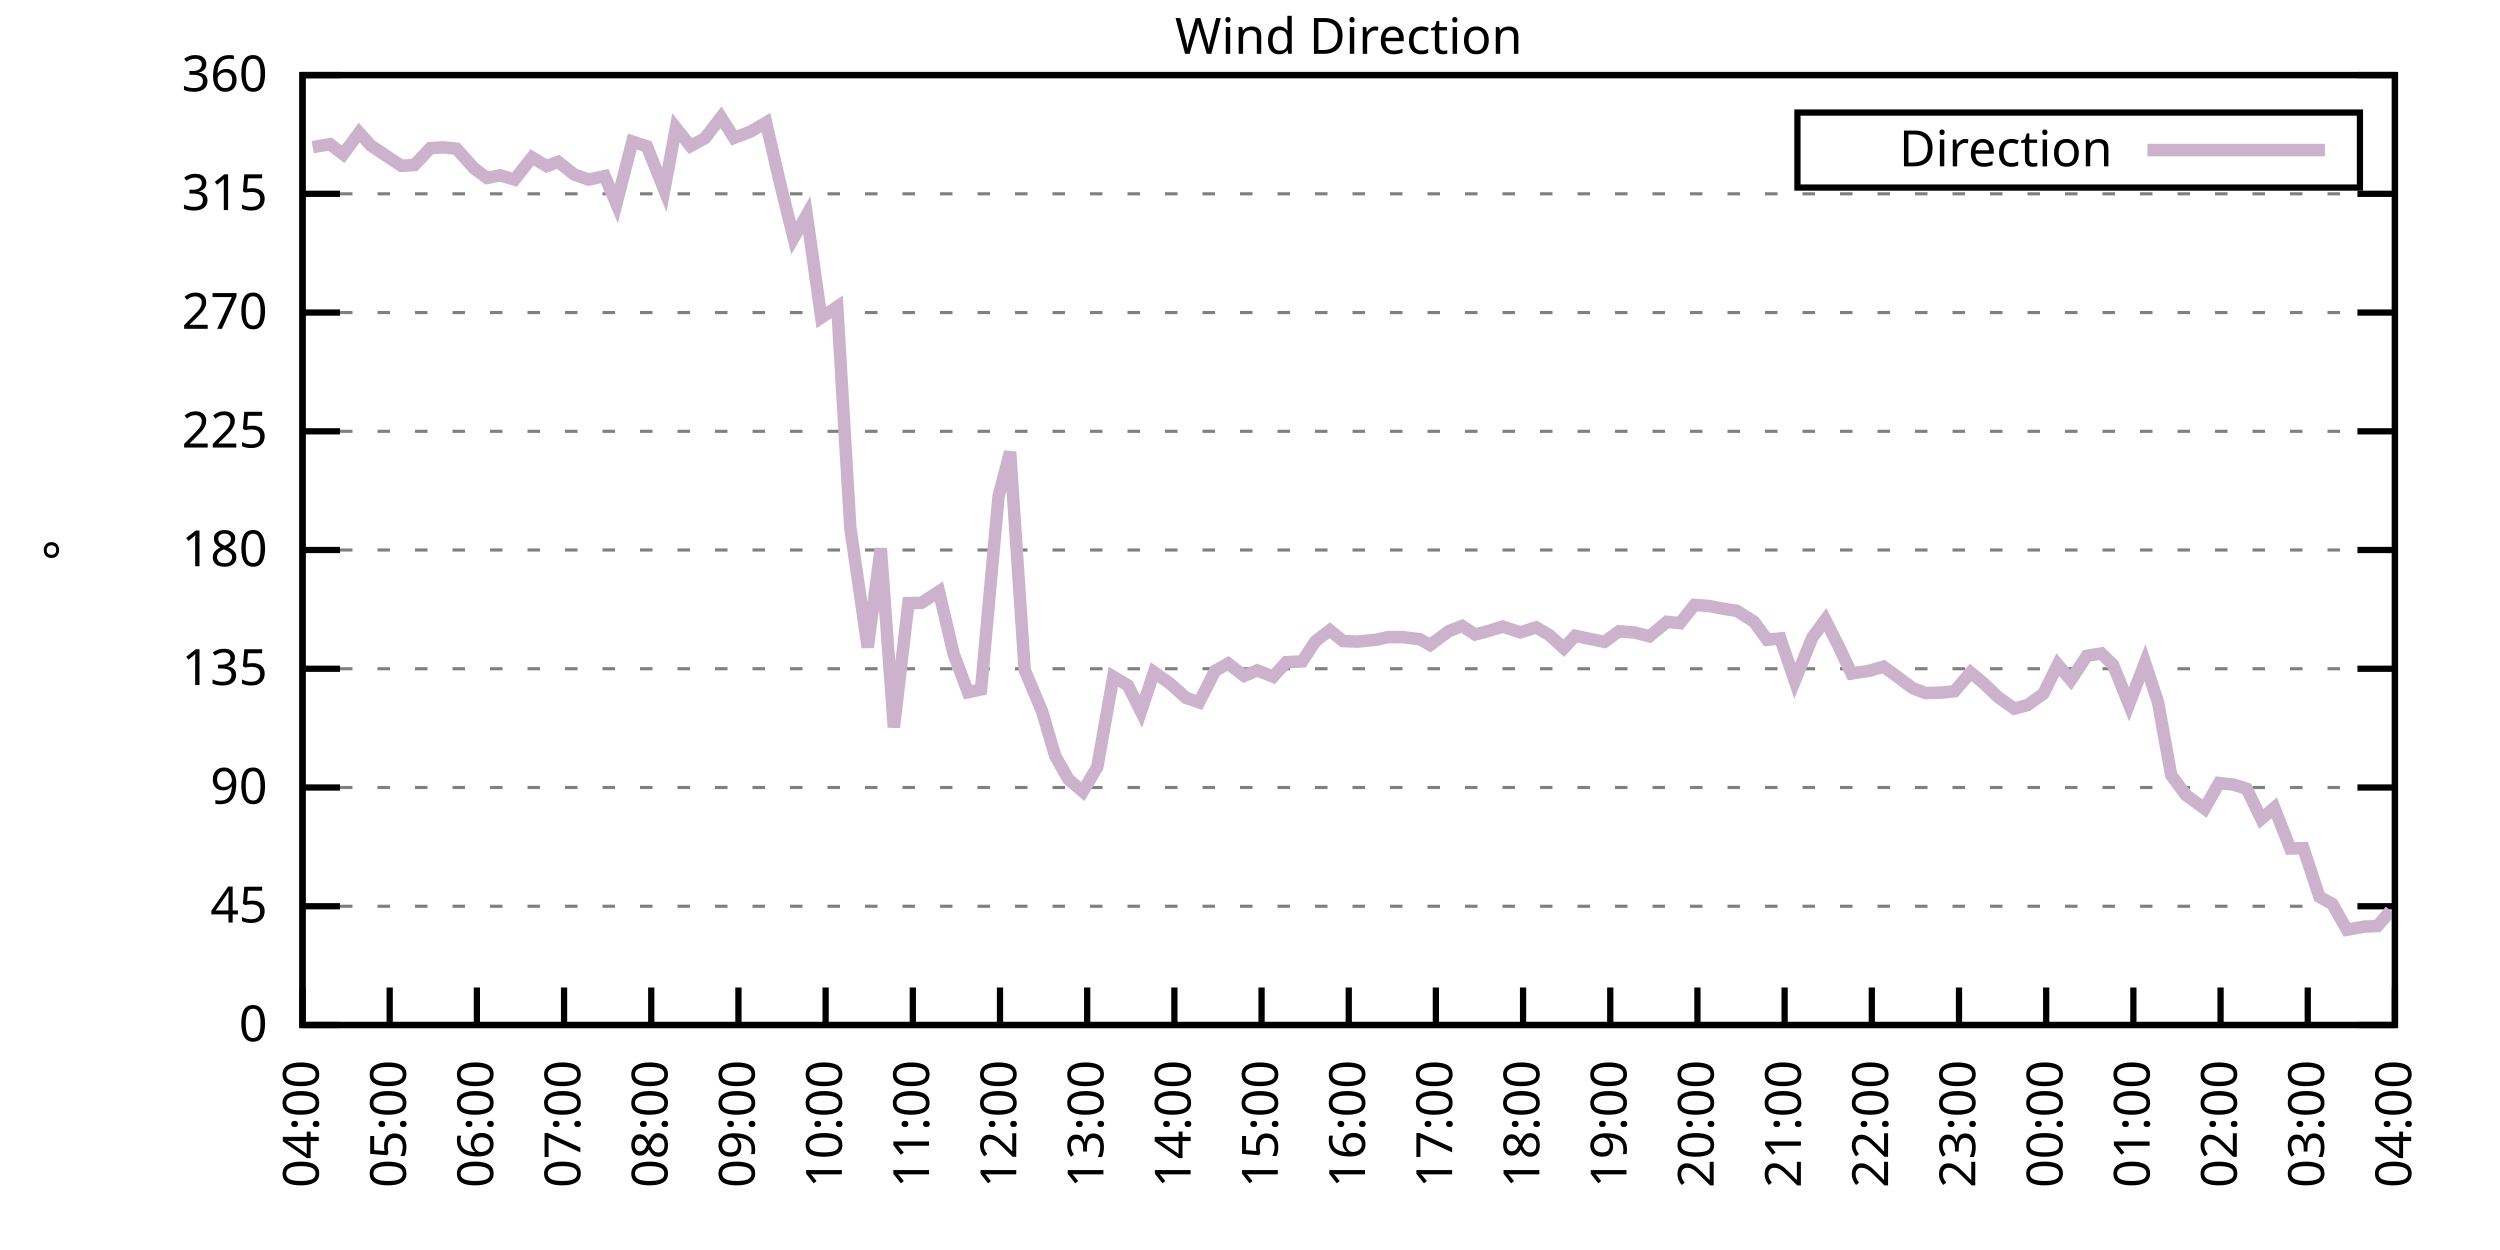
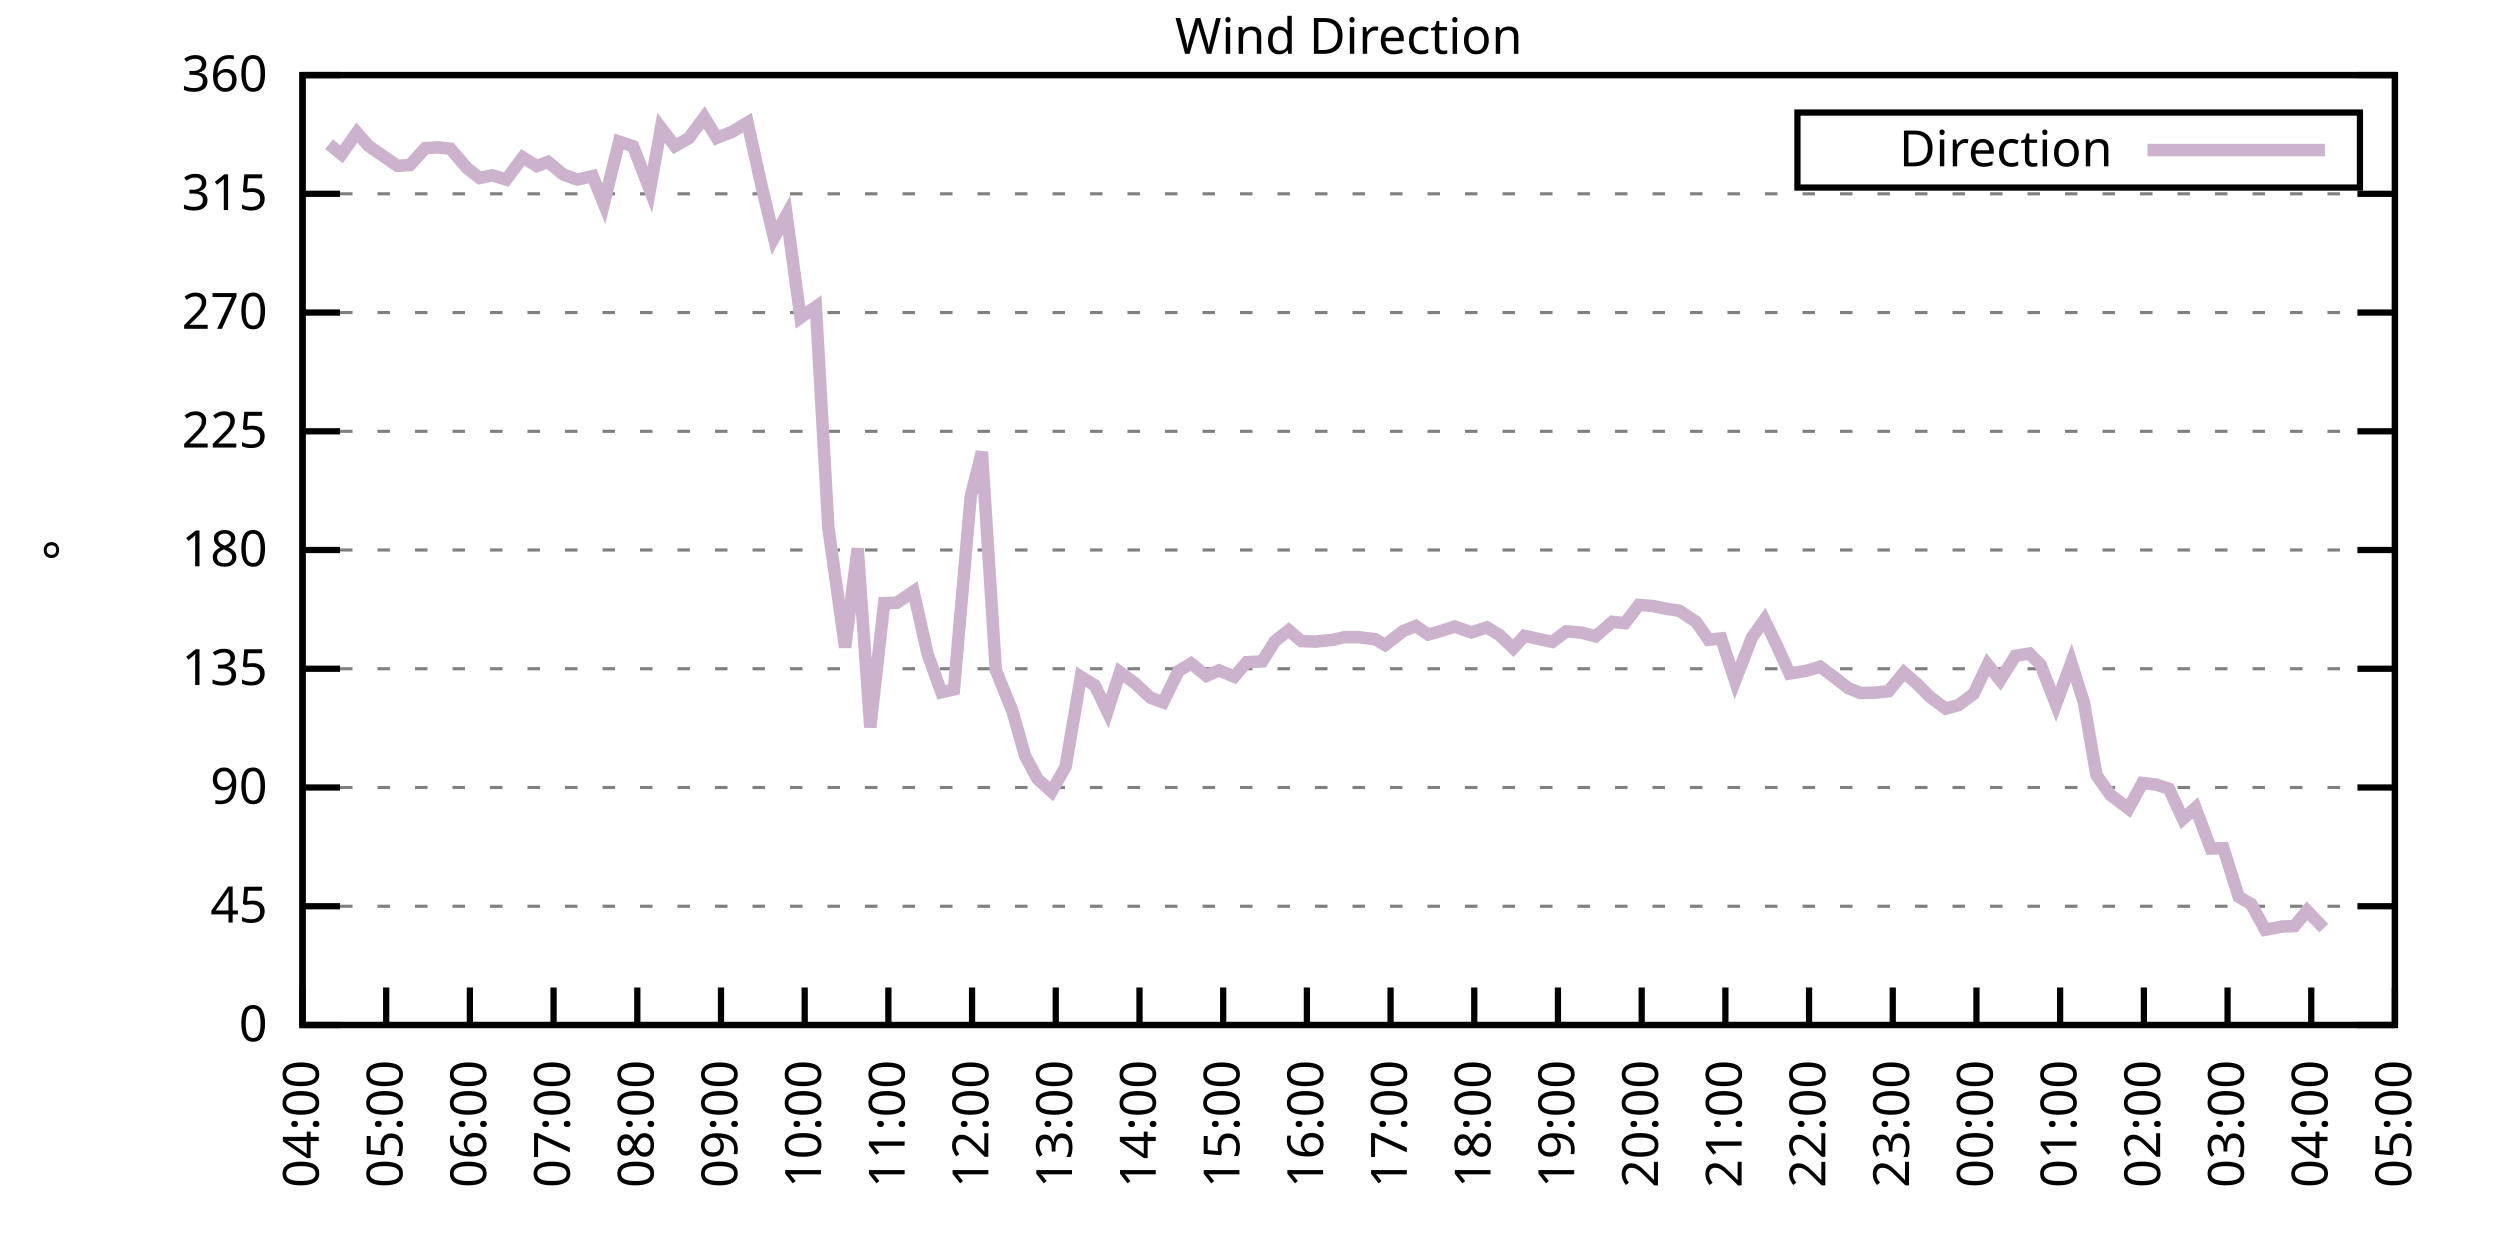
<svg xmlns="http://www.w3.org/2000/svg" xmlns:xlink="http://www.w3.org/1999/xlink" width="400" height="200" viewBox="0 0 400 200">
  <g id="gnuplot_canvas">
    <rect x="0" y="0" width="400" height="200" fill="none" />
    <defs>
      <circle id="gpDot" r="0.5" stroke-width="0.5" stroke="currentColor" />
      <path id="gpPt0" stroke-width="0.333" stroke="currentColor" d="M-1,0 h2 M0,-1 v2" />
      <path id="gpPt1" stroke-width="0.333" stroke="currentColor" d="M-1,-1 L1,1 M1,-1 L-1,1" />
      <path id="gpPt2" stroke-width="0.333" stroke="currentColor" d="M-1,0 L1,0 M0,-1 L0,1 M-1,-1 L1,1 M-1,1 L1,-1" />
      <rect id="gpPt3" stroke-width="0.333" stroke="currentColor" x="-1" y="-1" width="2" height="2" />
      <rect id="gpPt4" stroke-width="0.333" stroke="currentColor" fill="currentColor" x="-1" y="-1" width="2" height="2" />
      <circle id="gpPt5" stroke-width="0.333" stroke="currentColor" cx="0" cy="0" r="1" />
      <use xlink:href="#gpPt5" id="gpPt6" fill="currentColor" stroke="none" />
      <path id="gpPt7" stroke-width="0.333" stroke="currentColor" d="M0,-1.33 L-1.33,0.67 L1.33,0.67 z" />
      <use xlink:href="#gpPt7" id="gpPt8" fill="currentColor" stroke="none" />
      <use xlink:href="#gpPt7" id="gpPt9" stroke="currentColor" transform="rotate(180)" />
      <use xlink:href="#gpPt9" id="gpPt10" fill="currentColor" stroke="none" />
      <use xlink:href="#gpPt3" id="gpPt11" stroke="currentColor" transform="rotate(45)" />
      <use xlink:href="#gpPt11" id="gpPt12" fill="currentColor" stroke="none" />
      <path id="gpPt13" stroke-width="0.333" stroke="currentColor" d="M0,1.330 L1.265,0.411 L0.782,-1.067 L-0.782,-1.076 L-1.265,0.411 z" />
      <use xlink:href="#gpPt13" id="gpPt14" fill="currentColor" stroke="none" />
      <filter id="textbox" filterUnits="objectBoundingBox" x="0" y="0" height="1" width="1">
        <feFlood flood-color="white" flood-opacity="1" result="bgnd" />
        <feComposite in="SourceGraphic" in2="bgnd" operator="atop" />
      </filter>
      <filter id="greybox" filterUnits="objectBoundingBox" x="0" y="0" height="1" width="1">
        <feFlood flood-color="lightgrey" flood-opacity="1" result="grey" />
        <feComposite in="SourceGraphic" in2="grey" operator="atop" />
      </filter>
    </defs>
    <g fill="none" color="white" stroke="currentColor" stroke-width="1.00" stroke-linecap="butt" stroke-linejoin="miter">
</g>
    <g fill="none" color="black" stroke="currentColor" stroke-width="1.00" stroke-linecap="butt" stroke-linejoin="miter">
      <g stroke="none" shape-rendering="crispEdges">
        <polygon fill="rgb(255, 255, 255)" points="48.40,164.00 383.18,164.00 383.18,12.02 48.40,12.02 " />
      </g>
    </g>
    <g fill="none" color="black" stroke="currentColor" stroke-width="1.00" stroke-linecap="butt" stroke-linejoin="miter">
</g>
    <g fill="none" color="black" stroke="black" stroke-width="0.50" stroke-linecap="butt" stroke-linejoin="miter">
</g>
    <g fill="none" color="gray" stroke="currentColor" stroke-width="0.50" stroke-linecap="butt" stroke-linejoin="miter">
      <path stroke="gray" stroke-dasharray="2,4" class="gridline" d="M48.40,164.00 L383.19,164.00  " />
    </g>
    <g fill="none" color="gray" stroke="gray" stroke-width="1.00" stroke-linecap="butt" stroke-linejoin="miter">
</g>
    <g fill="none" color="black" stroke="currentColor" stroke-width="1.00" stroke-linecap="butt" stroke-linejoin="miter">
      <path stroke="black" d="M48.40,164.00 L54.40,164.00 M383.19,164.00 L377.19,164.00  " />
      <g transform="translate(42.80,166.60)" stroke="none" fill="black" font-family="Sans" font-size="8.00" text-anchor="end">
        <text>
          <tspan font-family="Sans"> 0</tspan>
        </text>
      </g>
    </g>
    <g fill="none" color="black" stroke="currentColor" stroke-width="1.00" stroke-linecap="butt" stroke-linejoin="miter">
</g>
    <g fill="none" color="black" stroke="black" stroke-width="0.50" stroke-linecap="butt" stroke-linejoin="miter">
</g>
    <g fill="none" color="gray" stroke="currentColor" stroke-width="0.50" stroke-linecap="butt" stroke-linejoin="miter">
      <path stroke="gray" stroke-dasharray="2,4" class="gridline" d="M48.40,145.00 L383.19,145.00  " />
    </g>
    <g fill="none" color="gray" stroke="gray" stroke-width="1.00" stroke-linecap="butt" stroke-linejoin="miter">
</g>
    <g fill="none" color="black" stroke="currentColor" stroke-width="1.00" stroke-linecap="butt" stroke-linejoin="miter">
      <path stroke="black" d="M48.40,145.00 L54.40,145.00 M383.19,145.00 L377.19,145.00  " />
      <g transform="translate(42.80,147.60)" stroke="none" fill="black" font-family="Sans" font-size="8.00" text-anchor="end">
        <text>
          <tspan font-family="Sans"> 45</tspan>
        </text>
      </g>
    </g>
    <g fill="none" color="black" stroke="currentColor" stroke-width="1.00" stroke-linecap="butt" stroke-linejoin="miter">
</g>
    <g fill="none" color="black" stroke="black" stroke-width="0.50" stroke-linecap="butt" stroke-linejoin="miter">
</g>
    <g fill="none" color="gray" stroke="currentColor" stroke-width="0.50" stroke-linecap="butt" stroke-linejoin="miter">
      <path stroke="gray" stroke-dasharray="2,4" class="gridline" d="M48.40,126.00 L383.19,126.00  " />
    </g>
    <g fill="none" color="gray" stroke="gray" stroke-width="1.00" stroke-linecap="butt" stroke-linejoin="miter">
</g>
    <g fill="none" color="black" stroke="currentColor" stroke-width="1.00" stroke-linecap="butt" stroke-linejoin="miter">
      <path stroke="black" d="M48.40,126.00 L54.40,126.00 M383.19,126.00 L377.19,126.00  " />
      <g transform="translate(42.80,128.60)" stroke="none" fill="black" font-family="Sans" font-size="8.00" text-anchor="end">
        <text>
          <tspan font-family="Sans"> 90</tspan>
        </text>
      </g>
    </g>
    <g fill="none" color="black" stroke="currentColor" stroke-width="1.00" stroke-linecap="butt" stroke-linejoin="miter">
</g>
    <g fill="none" color="black" stroke="black" stroke-width="0.50" stroke-linecap="butt" stroke-linejoin="miter">
</g>
    <g fill="none" color="gray" stroke="currentColor" stroke-width="0.50" stroke-linecap="butt" stroke-linejoin="miter">
      <path stroke="gray" stroke-dasharray="2,4" class="gridline" d="M48.40,107.00 L383.19,107.00  " />
    </g>
    <g fill="none" color="gray" stroke="gray" stroke-width="1.00" stroke-linecap="butt" stroke-linejoin="miter">
</g>
    <g fill="none" color="black" stroke="currentColor" stroke-width="1.00" stroke-linecap="butt" stroke-linejoin="miter">
      <path stroke="black" d="M48.40,107.00 L54.40,107.00 M383.19,107.00 L377.19,107.00  " />
      <g transform="translate(42.80,109.60)" stroke="none" fill="black" font-family="Sans" font-size="8.00" text-anchor="end">
        <text>
          <tspan font-family="Sans"> 135</tspan>
        </text>
      </g>
    </g>
    <g fill="none" color="black" stroke="currentColor" stroke-width="1.00" stroke-linecap="butt" stroke-linejoin="miter">
</g>
    <g fill="none" color="black" stroke="black" stroke-width="0.50" stroke-linecap="butt" stroke-linejoin="miter">
</g>
    <g fill="none" color="gray" stroke="currentColor" stroke-width="0.50" stroke-linecap="butt" stroke-linejoin="miter">
      <path stroke="gray" stroke-dasharray="2,4" class="gridline" d="M48.40,88.00 L383.19,88.00  " />
    </g>
    <g fill="none" color="gray" stroke="gray" stroke-width="1.00" stroke-linecap="butt" stroke-linejoin="miter">
</g>
    <g fill="none" color="black" stroke="currentColor" stroke-width="1.00" stroke-linecap="butt" stroke-linejoin="miter">
      <path stroke="black" d="M48.40,88.00 L54.40,88.00 M383.19,88.00 L377.19,88.00  " />
      <g transform="translate(42.80,90.60)" stroke="none" fill="black" font-family="Sans" font-size="8.00" text-anchor="end">
        <text>
          <tspan font-family="Sans"> 180</tspan>
        </text>
      </g>
    </g>
    <g fill="none" color="black" stroke="currentColor" stroke-width="1.00" stroke-linecap="butt" stroke-linejoin="miter">
</g>
    <g fill="none" color="black" stroke="black" stroke-width="0.50" stroke-linecap="butt" stroke-linejoin="miter">
</g>
    <g fill="none" color="gray" stroke="currentColor" stroke-width="0.50" stroke-linecap="butt" stroke-linejoin="miter">
      <path stroke="gray" stroke-dasharray="2,4" class="gridline" d="M48.40,69.01 L383.19,69.01  " />
    </g>
    <g fill="none" color="gray" stroke="gray" stroke-width="1.00" stroke-linecap="butt" stroke-linejoin="miter">
</g>
    <g fill="none" color="black" stroke="currentColor" stroke-width="1.00" stroke-linecap="butt" stroke-linejoin="miter">
      <path stroke="black" d="M48.40,69.01 L54.40,69.01 M383.19,69.01 L377.19,69.01  " />
      <g transform="translate(42.80,71.61)" stroke="none" fill="black" font-family="Sans" font-size="8.00" text-anchor="end">
        <text>
          <tspan font-family="Sans"> 225</tspan>
        </text>
      </g>
    </g>
    <g fill="none" color="black" stroke="currentColor" stroke-width="1.00" stroke-linecap="butt" stroke-linejoin="miter">
</g>
    <g fill="none" color="black" stroke="black" stroke-width="0.50" stroke-linecap="butt" stroke-linejoin="miter">
</g>
    <g fill="none" color="gray" stroke="currentColor" stroke-width="0.50" stroke-linecap="butt" stroke-linejoin="miter">
      <path stroke="gray" stroke-dasharray="2,4" class="gridline" d="M48.40,50.01 L383.19,50.01  " />
    </g>
    <g fill="none" color="gray" stroke="gray" stroke-width="1.00" stroke-linecap="butt" stroke-linejoin="miter">
</g>
    <g fill="none" color="black" stroke="currentColor" stroke-width="1.00" stroke-linecap="butt" stroke-linejoin="miter">
      <path stroke="black" d="M48.40,50.01 L54.40,50.01 M383.19,50.01 L377.19,50.01  " />
      <g transform="translate(42.80,52.61)" stroke="none" fill="black" font-family="Sans" font-size="8.00" text-anchor="end">
        <text>
          <tspan font-family="Sans"> 270</tspan>
        </text>
      </g>
    </g>
    <g fill="none" color="black" stroke="currentColor" stroke-width="1.00" stroke-linecap="butt" stroke-linejoin="miter">
</g>
    <g fill="none" color="black" stroke="black" stroke-width="0.50" stroke-linecap="butt" stroke-linejoin="miter">
</g>
    <g fill="none" color="gray" stroke="currentColor" stroke-width="0.50" stroke-linecap="butt" stroke-linejoin="miter">
      <path stroke="gray" stroke-dasharray="2,4" class="gridline" d="M48.40,31.01 L383.19,31.01  " />
    </g>
    <g fill="none" color="gray" stroke="gray" stroke-width="1.00" stroke-linecap="butt" stroke-linejoin="miter">
</g>
    <g fill="none" color="black" stroke="currentColor" stroke-width="1.00" stroke-linecap="butt" stroke-linejoin="miter">
      <path stroke="black" d="M48.40,31.01 L54.40,31.01 M383.19,31.01 L377.19,31.01  " />
      <g transform="translate(42.80,33.61)" stroke="none" fill="black" font-family="Sans" font-size="8.00" text-anchor="end">
        <text>
          <tspan font-family="Sans"> 315</tspan>
        </text>
      </g>
    </g>
    <g fill="none" color="black" stroke="currentColor" stroke-width="1.00" stroke-linecap="butt" stroke-linejoin="miter">
</g>
    <g fill="none" color="black" stroke="black" stroke-width="0.50" stroke-linecap="butt" stroke-linejoin="miter">
</g>
    <g fill="none" color="gray" stroke="currentColor" stroke-width="0.50" stroke-linecap="butt" stroke-linejoin="miter">
      <path stroke="gray" stroke-dasharray="2,4" class="gridline" d="M48.40,12.01 L383.19,12.01  " />
    </g>
    <g fill="none" color="gray" stroke="gray" stroke-width="1.00" stroke-linecap="butt" stroke-linejoin="miter">
</g>
    <g fill="none" color="black" stroke="currentColor" stroke-width="1.00" stroke-linecap="butt" stroke-linejoin="miter">
      <path stroke="black" d="M48.40,12.01 L54.40,12.01 M383.19,12.01 L377.19,12.01  " />
      <g transform="translate(42.80,14.61)" stroke="none" fill="black" font-family="Sans" font-size="8.00" text-anchor="end">
        <text>
          <tspan font-family="Sans"> 360</tspan>
        </text>
      </g>
    </g>
    <g fill="none" color="black" stroke="currentColor" stroke-width="1.00" stroke-linecap="butt" stroke-linejoin="miter">
      <path stroke="black" d="M48.40,164.00 L48.40,158.00  " />
      <g transform="translate(51.00,169.60) rotate(270.00)" stroke="none" fill="black" font-family="Sans" font-size="8.00" text-anchor="end">
        <text>
          <tspan font-family="Sans">04:00</tspan>
        </text>
      </g>
    </g>
    <g fill="none" color="black" stroke="currentColor" stroke-width="1.00" stroke-linecap="butt" stroke-linejoin="miter">
-       <path stroke="black" d="M62.35,164.00 L62.35,158.00  " />
-       <g transform="translate(64.95,169.60) rotate(270.00)" stroke="none" fill="black" font-family="Sans" font-size="8.00" text-anchor="end">
+       <path stroke="black" d="M61.79,164.00 L61.79,158.00  " />
+       <g transform="translate(64.39,169.60) rotate(270.00)" stroke="none" fill="black" font-family="Sans" font-size="8.00" text-anchor="end">
        <text>
          <tspan font-family="Sans">05:00</tspan>
        </text>
      </g>
    </g>
    <g fill="none" color="black" stroke="currentColor" stroke-width="1.00" stroke-linecap="butt" stroke-linejoin="miter">
-       <path stroke="black" d="M76.30,164.00 L76.30,158.00  " />
-       <g transform="translate(78.90,169.60) rotate(270.00)" stroke="none" fill="black" font-family="Sans" font-size="8.00" text-anchor="end">
+       <path stroke="black" d="M75.18,164.00 L75.18,158.00  " />
+       <g transform="translate(77.78,169.60) rotate(270.00)" stroke="none" fill="black" font-family="Sans" font-size="8.00" text-anchor="end">
        <text>
          <tspan font-family="Sans">06:00</tspan>
        </text>
      </g>
    </g>
    <g fill="none" color="black" stroke="currentColor" stroke-width="1.00" stroke-linecap="butt" stroke-linejoin="miter">
-       <path stroke="black" d="M90.25,164.00 L90.25,158.00  " />
-       <g transform="translate(92.85,169.60) rotate(270.00)" stroke="none" fill="black" font-family="Sans" font-size="8.00" text-anchor="end">
+       <path stroke="black" d="M88.57,164.00 L88.57,158.00  " />
+       <g transform="translate(91.17,169.60) rotate(270.00)" stroke="none" fill="black" font-family="Sans" font-size="8.00" text-anchor="end">
        <text>
          <tspan font-family="Sans">07:00</tspan>
        </text>
      </g>
    </g>
    <g fill="none" color="black" stroke="currentColor" stroke-width="1.00" stroke-linecap="butt" stroke-linejoin="miter">
-       <path stroke="black" d="M104.20,164.00 L104.20,158.00  " />
-       <g transform="translate(106.80,169.60) rotate(270.00)" stroke="none" fill="black" font-family="Sans" font-size="8.00" text-anchor="end">
+       <path stroke="black" d="M101.97,164.00 L101.97,158.00  " />
+       <g transform="translate(104.57,169.60) rotate(270.00)" stroke="none" fill="black" font-family="Sans" font-size="8.00" text-anchor="end">
        <text>
          <tspan font-family="Sans">08:00</tspan>
        </text>
      </g>
    </g>
    <g fill="none" color="black" stroke="currentColor" stroke-width="1.00" stroke-linecap="butt" stroke-linejoin="miter">
-       <path stroke="black" d="M118.15,164.00 L118.15,158.00  " />
-       <g transform="translate(120.75,169.60) rotate(270.00)" stroke="none" fill="black" font-family="Sans" font-size="8.00" text-anchor="end">
+       <path stroke="black" d="M115.36,164.00 L115.36,158.00  " />
+       <g transform="translate(117.96,169.60) rotate(270.00)" stroke="none" fill="black" font-family="Sans" font-size="8.00" text-anchor="end">
        <text>
          <tspan font-family="Sans">09:00</tspan>
        </text>
      </g>
    </g>
    <g fill="none" color="black" stroke="currentColor" stroke-width="1.00" stroke-linecap="butt" stroke-linejoin="miter">
-       <path stroke="black" d="M132.10,164.00 L132.10,158.00  " />
-       <g transform="translate(134.70,169.60) rotate(270.00)" stroke="none" fill="black" font-family="Sans" font-size="8.00" text-anchor="end">
+       <path stroke="black" d="M128.75,164.00 L128.75,158.00  " />
+       <g transform="translate(131.35,169.60) rotate(270.00)" stroke="none" fill="black" font-family="Sans" font-size="8.00" text-anchor="end">
        <text>
          <tspan font-family="Sans">10:00</tspan>
        </text>
      </g>
    </g>
    <g fill="none" color="black" stroke="currentColor" stroke-width="1.00" stroke-linecap="butt" stroke-linejoin="miter">
-       <path stroke="black" d="M146.05,164.00 L146.05,158.00  " />
-       <g transform="translate(148.65,169.60) rotate(270.00)" stroke="none" fill="black" font-family="Sans" font-size="8.00" text-anchor="end">
+       <path stroke="black" d="M142.14,164.00 L142.14,158.00  " />
+       <g transform="translate(144.74,169.60) rotate(270.00)" stroke="none" fill="black" font-family="Sans" font-size="8.00" text-anchor="end">
        <text>
          <tspan font-family="Sans">11:00</tspan>
        </text>
      </g>
    </g>
    <g fill="none" color="black" stroke="currentColor" stroke-width="1.00" stroke-linecap="butt" stroke-linejoin="miter">
-       <path stroke="black" d="M160.00,164.00 L160.00,158.00  " />
-       <g transform="translate(162.60,169.60) rotate(270.00)" stroke="none" fill="black" font-family="Sans" font-size="8.00" text-anchor="end">
+       <path stroke="black" d="M155.53,164.00 L155.53,158.00  " />
+       <g transform="translate(158.13,169.60) rotate(270.00)" stroke="none" fill="black" font-family="Sans" font-size="8.00" text-anchor="end">
        <text>
          <tspan font-family="Sans">12:00</tspan>
        </text>
      </g>
    </g>
    <g fill="none" color="black" stroke="currentColor" stroke-width="1.00" stroke-linecap="butt" stroke-linejoin="miter">
-       <path stroke="black" d="M173.95,164.00 L173.95,158.00  " />
-       <g transform="translate(176.55,169.60) rotate(270.00)" stroke="none" fill="black" font-family="Sans" font-size="8.00" text-anchor="end">
+       <path stroke="black" d="M168.92,164.00 L168.92,158.00  " />
+       <g transform="translate(171.52,169.60) rotate(270.00)" stroke="none" fill="black" font-family="Sans" font-size="8.00" text-anchor="end">
        <text>
          <tspan font-family="Sans">13:00</tspan>
        </text>
      </g>
    </g>
    <g fill="none" color="black" stroke="currentColor" stroke-width="1.00" stroke-linecap="butt" stroke-linejoin="miter">
-       <path stroke="black" d="M187.90,164.00 L187.90,158.00  " />
-       <g transform="translate(190.50,169.60) rotate(270.00)" stroke="none" fill="black" font-family="Sans" font-size="8.00" text-anchor="end">
+       <path stroke="black" d="M182.32,164.00 L182.32,158.00  " />
+       <g transform="translate(184.92,169.60) rotate(270.00)" stroke="none" fill="black" font-family="Sans" font-size="8.00" text-anchor="end">
        <text>
          <tspan font-family="Sans">14:00</tspan>
        </text>
      </g>
    </g>
    <g fill="none" color="black" stroke="currentColor" stroke-width="1.00" stroke-linecap="butt" stroke-linejoin="miter">
-       <path stroke="black" d="M201.85,164.00 L201.85,158.00  " />
-       <g transform="translate(204.45,169.60) rotate(270.00)" stroke="none" fill="black" font-family="Sans" font-size="8.00" text-anchor="end">
+       <path stroke="black" d="M195.71,164.00 L195.71,158.00  " />
+       <g transform="translate(198.31,169.60) rotate(270.00)" stroke="none" fill="black" font-family="Sans" font-size="8.00" text-anchor="end">
        <text>
          <tspan font-family="Sans">15:00</tspan>
        </text>
      </g>
    </g>
    <g fill="none" color="black" stroke="currentColor" stroke-width="1.00" stroke-linecap="butt" stroke-linejoin="miter">
-       <path stroke="black" d="M215.80,164.00 L215.80,158.00  " />
-       <g transform="translate(218.40,169.60) rotate(270.00)" stroke="none" fill="black" font-family="Sans" font-size="8.00" text-anchor="end">
+       <path stroke="black" d="M209.10,164.00 L209.10,158.00  " />
+       <g transform="translate(211.70,169.60) rotate(270.00)" stroke="none" fill="black" font-family="Sans" font-size="8.00" text-anchor="end">
        <text>
          <tspan font-family="Sans">16:00</tspan>
        </text>
      </g>
    </g>
    <g fill="none" color="black" stroke="currentColor" stroke-width="1.00" stroke-linecap="butt" stroke-linejoin="miter">
-       <path stroke="black" d="M229.74,164.00 L229.74,158.00  " />
-       <g transform="translate(232.34,169.60) rotate(270.00)" stroke="none" fill="black" font-family="Sans" font-size="8.00" text-anchor="end">
+       <path stroke="black" d="M222.49,164.00 L222.49,158.00  " />
+       <g transform="translate(225.09,169.60) rotate(270.00)" stroke="none" fill="black" font-family="Sans" font-size="8.00" text-anchor="end">
        <text>
          <tspan font-family="Sans">17:00</tspan>
        </text>
      </g>
    </g>
    <g fill="none" color="black" stroke="currentColor" stroke-width="1.00" stroke-linecap="butt" stroke-linejoin="miter">
-       <path stroke="black" d="M243.69,164.00 L243.69,158.00  " />
-       <g transform="translate(246.29,169.60) rotate(270.00)" stroke="none" fill="black" font-family="Sans" font-size="8.00" text-anchor="end">
+       <path stroke="black" d="M235.88,164.00 L235.88,158.00  " />
+       <g transform="translate(238.48,169.60) rotate(270.00)" stroke="none" fill="black" font-family="Sans" font-size="8.00" text-anchor="end">
        <text>
          <tspan font-family="Sans">18:00</tspan>
        </text>
      </g>
    </g>
    <g fill="none" color="black" stroke="currentColor" stroke-width="1.00" stroke-linecap="butt" stroke-linejoin="miter">
-       <path stroke="black" d="M257.64,164.00 L257.64,158.00  " />
-       <g transform="translate(260.24,169.60) rotate(270.00)" stroke="none" fill="black" font-family="Sans" font-size="8.00" text-anchor="end">
+       <path stroke="black" d="M249.27,164.00 L249.27,158.00  " />
+       <g transform="translate(251.87,169.60) rotate(270.00)" stroke="none" fill="black" font-family="Sans" font-size="8.00" text-anchor="end">
        <text>
          <tspan font-family="Sans">19:00</tspan>
        </text>
      </g>
    </g>
    <g fill="none" color="black" stroke="currentColor" stroke-width="1.00" stroke-linecap="butt" stroke-linejoin="miter">
-       <path stroke="black" d="M271.59,164.00 L271.59,158.00  " />
-       <g transform="translate(274.19,169.60) rotate(270.00)" stroke="none" fill="black" font-family="Sans" font-size="8.00" text-anchor="end">
+       <path stroke="black" d="M262.67,164.00 L262.67,158.00  " />
+       <g transform="translate(265.27,169.60) rotate(270.00)" stroke="none" fill="black" font-family="Sans" font-size="8.00" text-anchor="end">
        <text>
          <tspan font-family="Sans">20:00</tspan>
        </text>
      </g>
    </g>
    <g fill="none" color="black" stroke="currentColor" stroke-width="1.00" stroke-linecap="butt" stroke-linejoin="miter">
-       <path stroke="black" d="M285.54,164.00 L285.54,158.00  " />
-       <g transform="translate(288.14,169.60) rotate(270.00)" stroke="none" fill="black" font-family="Sans" font-size="8.00" text-anchor="end">
+       <path stroke="black" d="M276.06,164.00 L276.06,158.00  " />
+       <g transform="translate(278.66,169.60) rotate(270.00)" stroke="none" fill="black" font-family="Sans" font-size="8.00" text-anchor="end">
        <text>
          <tspan font-family="Sans">21:00</tspan>
        </text>
      </g>
    </g>
    <g fill="none" color="black" stroke="currentColor" stroke-width="1.00" stroke-linecap="butt" stroke-linejoin="miter">
-       <path stroke="black" d="M299.49,164.00 L299.49,158.00  " />
-       <g transform="translate(302.09,169.60) rotate(270.00)" stroke="none" fill="black" font-family="Sans" font-size="8.00" text-anchor="end">
+       <path stroke="black" d="M289.45,164.00 L289.45,158.00  " />
+       <g transform="translate(292.05,169.60) rotate(270.00)" stroke="none" fill="black" font-family="Sans" font-size="8.00" text-anchor="end">
        <text>
          <tspan font-family="Sans">22:00</tspan>
        </text>
      </g>
    </g>
    <g fill="none" color="black" stroke="currentColor" stroke-width="1.00" stroke-linecap="butt" stroke-linejoin="miter">
-       <path stroke="black" d="M313.44,164.00 L313.44,158.00  " />
-       <g transform="translate(316.04,169.60) rotate(270.00)" stroke="none" fill="black" font-family="Sans" font-size="8.00" text-anchor="end">
+       <path stroke="black" d="M302.84,164.00 L302.84,158.00  " />
+       <g transform="translate(305.44,169.60) rotate(270.00)" stroke="none" fill="black" font-family="Sans" font-size="8.00" text-anchor="end">
        <text>
          <tspan font-family="Sans">23:00</tspan>
        </text>
      </g>
    </g>
    <g fill="none" color="black" stroke="currentColor" stroke-width="1.00" stroke-linecap="butt" stroke-linejoin="miter">
-       <path stroke="black" d="M327.39,164.00 L327.39,158.00  " />
-       <g transform="translate(329.99,169.60) rotate(270.00)" stroke="none" fill="black" font-family="Sans" font-size="8.00" text-anchor="end">
+       <path stroke="black" d="M316.23,164.00 L316.23,158.00  " />
+       <g transform="translate(318.83,169.60) rotate(270.00)" stroke="none" fill="black" font-family="Sans" font-size="8.00" text-anchor="end">
        <text>
          <tspan font-family="Sans">00:00</tspan>
        </text>
      </g>
    </g>
    <g fill="none" color="black" stroke="currentColor" stroke-width="1.00" stroke-linecap="butt" stroke-linejoin="miter">
-       <path stroke="black" d="M341.34,164.00 L341.34,158.00  " />
-       <g transform="translate(343.94,169.60) rotate(270.00)" stroke="none" fill="black" font-family="Sans" font-size="8.00" text-anchor="end">
+       <path stroke="black" d="M329.62,164.00 L329.62,158.00  " />
+       <g transform="translate(332.22,169.60) rotate(270.00)" stroke="none" fill="black" font-family="Sans" font-size="8.00" text-anchor="end">
        <text>
          <tspan font-family="Sans">01:00</tspan>
        </text>
      </g>
    </g>
    <g fill="none" color="black" stroke="currentColor" stroke-width="1.00" stroke-linecap="butt" stroke-linejoin="miter">
-       <path stroke="black" d="M355.29,164.00 L355.29,158.00  " />
-       <g transform="translate(357.89,169.60) rotate(270.00)" stroke="none" fill="black" font-family="Sans" font-size="8.00" text-anchor="end">
+       <path stroke="black" d="M343.02,164.00 L343.02,158.00  " />
+       <g transform="translate(345.62,169.60) rotate(270.00)" stroke="none" fill="black" font-family="Sans" font-size="8.00" text-anchor="end">
        <text>
          <tspan font-family="Sans">02:00</tspan>
        </text>
      </g>
    </g>
    <g fill="none" color="black" stroke="currentColor" stroke-width="1.00" stroke-linecap="butt" stroke-linejoin="miter">
-       <path stroke="black" d="M369.24,164.00 L369.24,158.00  " />
-       <g transform="translate(371.84,169.60) rotate(270.00)" stroke="none" fill="black" font-family="Sans" font-size="8.00" text-anchor="end">
+       <path stroke="black" d="M356.41,164.00 L356.41,158.00  " />
+       <g transform="translate(359.01,169.60) rotate(270.00)" stroke="none" fill="black" font-family="Sans" font-size="8.00" text-anchor="end">
        <text>
          <tspan font-family="Sans">03:00</tspan>
+         </text>
+       </g>
+     </g>
+     <g fill="none" color="black" stroke="currentColor" stroke-width="1.00" stroke-linecap="butt" stroke-linejoin="miter">
+       <path stroke="black" d="M369.80,164.00 L369.80,158.00  " />
+       <g transform="translate(372.40,169.60) rotate(270.00)" stroke="none" fill="black" font-family="Sans" font-size="8.00" text-anchor="end">
+         <text>
+           <tspan font-family="Sans">04:00</tspan>
        </text>
      </g>
    </g>
    <g fill="none" color="black" stroke="currentColor" stroke-width="1.00" stroke-linecap="butt" stroke-linejoin="miter">
      <path stroke="black" d="M383.19,164.00 L383.19,158.00  " />
      <g transform="translate(385.79,169.60) rotate(270.00)" stroke="none" fill="black" font-family="Sans" font-size="8.00" text-anchor="end">
        <text>
-           <tspan font-family="Sans">04:00</tspan>
+           <tspan font-family="Sans">05:00</tspan>
        </text>
      </g>
    </g>
    <g fill="none" color="black" stroke="currentColor" stroke-width="1.00" stroke-linecap="butt" stroke-linejoin="miter">
</g>
    <g fill="none" color="black" stroke="currentColor" stroke-width="1.00" stroke-linecap="butt" stroke-linejoin="miter">
      <path stroke="black" d="M48.40,12.01 L48.40,164.00 L383.19,164.00 L383.19,12.01 L48.40,12.01 Z  " />
    </g>
    <g fill="none" color="black" stroke="currentColor" stroke-width="1.00" stroke-linecap="butt" stroke-linejoin="miter">
</g>
    <g fill="none" color="black" stroke="currentColor" stroke-width="1.00" stroke-linecap="butt" stroke-linejoin="miter">
      <path stroke="black" d="M287.59,30.01 L287.59,18.01 L377.59,18.01 L377.59,30.01 L287.59,30.01 Z  " />
    </g>
    <g id="Wind_direction_plot_1">
      <g fill="none" color="white" stroke="black" stroke-width="2.00" stroke-linecap="butt" stroke-linejoin="miter">
</g>
      <g fill="none" color="black" stroke="currentColor" stroke-width="2.00" stroke-linecap="butt" stroke-linejoin="miter">
        <g transform="translate(337.99,26.61)" stroke="none" fill="black" font-family="Sans" font-size="8.00" text-anchor="end">
          <text>
            <tspan font-family="Sans">Direction</tspan>
          </text>
        </g>
      </g>
      <g fill="none" color="black" stroke="currentColor" stroke-width="2.00" stroke-linecap="butt" stroke-linejoin="miter">
-         <path stroke="rgb(204, 178, 204)" d="M343.59,24.01 L371.99,24.01 M50.03,23.54 L52.82,23.07 L54.91,24.68 L57.47,21.21 L59.33,23.28 L64.21,26.53   L66.30,26.41 L68.86,23.70 L70.95,23.58 L73.04,23.79 L75.83,26.91 L77.93,28.48 L80.02,28.05 L82.34,28.73   L85.13,25.18 L87.46,26.58 L89.32,25.90 L91.88,27.93 L94.20,28.73 L96.76,28.18 L98.62,32.61 L101.18,22.65   L103.50,23.41 L106.29,30.38 L108.15,20.45 L110.48,23.37 L112.80,22.10 L115.36,18.77 L117.45,22.06 L120.01,21.09   L122.57,19.61 L124.89,29.66 L126.98,38.06 L129.08,34.39 L131.40,50.81 L133.96,49.08 L136.05,84.46 L138.84,103.58   L140.93,87.75 L143.02,116.38 L145.35,96.49 L147.44,96.45 L150.23,94.63 L152.56,104.56 L154.88,110.76 L156.97,110.30   L159.76,79.48 L161.62,72.30 L163.95,107.21 L166.74,113.84 L168.83,120.94 L170.92,124.65 L173.25,126.64 L175.57,122.71   L178.13,108.27 L180.46,109.66 L182.55,113.84 L184.64,107.55 L187.20,109.37 L189.76,111.65 L191.85,112.37 L194.41,107.34   L196.50,106.16 L199.06,108.14 L201.15,107.26 L203.71,108.27 L205.80,105.95 L208.36,105.82 L210.45,102.61 L212.77,100.84   L214.87,102.57 L217.19,102.66 L220.21,102.36 L222.07,101.94 L224.40,101.94 L227.19,102.28 L228.81,103.20 L231.84,100.97   L233.93,100.16 L236.02,101.52 L238.11,100.97 L240.44,100.25 L243.23,101.18 L245.79,100.38 L247.88,101.60 L250.20,103.71   L252.06,101.73 L254.39,102.23 L256.71,102.70 L259.04,101.01 L261.60,101.22 L263.92,101.81 L266.71,99.49 L268.80,99.70   L271.13,96.79 L273.45,96.96 L275.78,97.42 L277.87,97.72 L280.66,99.49 L282.75,102.36 L284.85,102.15 L287.17,108.95   L289.96,102.02 L292.05,99.19 L294.15,103.33 L296.24,107.76 L299.03,107.34 L301.35,106.67 L303.68,108.35 L306.00,110.09   L308.09,110.89 L310.88,110.80 L312.74,110.59 L315.30,107.59 L317.39,109.33 L319.72,111.56 L322.28,113.38 L324.37,112.83   L326.93,111.01 L329.25,106.33 L331.34,108.82 L333.90,104.93 L336.23,104.56 L338.09,106.37 L340.64,112.70 L343.20,106.03   L345.29,112.37 L347.39,124.02 L349.71,127.18 L352.73,129.38 L355.06,125.28 L357.38,125.54 L359.48,126.21 L361.80,131.03   L363.89,129.25 L366.45,135.76 L368.54,135.71 L371.10,143.48 L373.19,144.66 L375.52,148.76 L378.31,148.25 L380.40,148.17   L382.49,145.72  " />
+         <path stroke="rgb(204, 178, 204)" d="M343.59,24.01 L371.99,24.01 M52.64,23.07 L54.65,24.68 L57.10,21.21 L58.89,23.28 L63.58,26.53 L65.59,26.41   L68.04,23.70 L70.05,23.58 L72.06,23.79 L74.74,26.91 L76.75,28.48 L78.75,28.05 L80.99,28.73 L83.66,25.18   L85.90,26.58 L87.68,25.90 L90.14,27.93 L92.37,28.73 L94.82,28.18 L96.61,32.61 L99.06,22.65 L101.30,23.41   L103.98,30.38 L105.76,20.45 L107.99,23.37 L110.22,22.10 L112.68,18.77 L114.69,22.06 L117.14,21.09 L119.60,19.61   L121.83,29.66 L123.84,38.06 L125.85,34.39 L128.08,50.81 L130.54,49.08 L132.54,84.46 L135.22,103.58 L137.23,87.75   L139.24,116.38 L141.47,96.49 L143.48,96.45 L146.16,94.63 L148.39,104.56 L150.62,110.76 L152.63,110.30 L155.31,79.48   L157.10,72.30 L159.33,107.21 L162.01,113.84 L164.01,120.94 L166.02,124.65 L168.25,126.64 L170.49,122.71 L172.94,108.27   L175.17,109.66 L177.18,113.84 L179.19,107.55 L181.65,109.37 L184.10,111.65 L186.11,112.37 L188.57,107.34 L190.57,106.16   L193.03,108.14 L195.04,107.26 L197.49,108.27 L199.50,105.95 L201.96,105.82 L203.97,102.61 L206.20,100.84 L208.21,102.57   L210.44,102.66 L213.34,102.36 L215.13,101.94 L217.36,101.94 L220.04,102.28 L221.60,103.20 L224.50,100.97 L226.51,100.16   L228.52,101.52 L230.53,100.97 L232.76,100.25 L235.44,101.18 L237.89,100.38 L239.90,101.60 L242.13,103.71 L243.92,101.73   L246.15,102.23 L248.38,102.70 L250.61,101.01 L253.07,101.22 L255.30,101.81 L257.98,99.49 L259.99,99.70 L262.22,96.79   L264.45,96.96 L266.68,97.42 L268.69,97.72 L271.37,99.49 L273.38,102.36 L275.39,102.15 L277.62,108.95 L280.30,102.02   L282.31,99.19 L284.32,103.33 L286.32,107.76 L289.00,107.34 L291.23,106.67 L293.47,108.35 L295.70,110.09 L297.71,110.89   L300.39,110.80 L302.17,110.59 L304.63,107.59 L306.63,109.33 L308.87,111.56 L311.32,113.38 L313.33,112.83 L315.79,111.01   L318.02,106.33 L320.03,108.82 L322.48,104.93 L324.71,104.56 L326.50,106.37 L328.95,112.70 L331.41,106.03 L333.42,112.37   L335.43,124.02 L337.66,127.18 L340.56,129.38 L342.79,125.28 L345.02,125.54 L347.03,126.21 L349.26,131.03 L351.27,129.25   L353.73,135.76 L355.74,135.71 L358.19,143.48 L360.20,144.66 L362.43,148.76 L365.11,148.25 L367.12,148.17 L369.13,145.72   L371.81,148.51  " />
      </g>
    </g>
    <g fill="none" color="black" stroke="currentColor" stroke-width="2.00" stroke-linecap="butt" stroke-linejoin="miter">
</g>
    <g fill="none" color="black" stroke="black" stroke-width="1.00" stroke-linecap="butt" stroke-linejoin="miter">
</g>
    <g fill="none" color="black" stroke="currentColor" stroke-width="1.00" stroke-linecap="butt" stroke-linejoin="miter">
      <path stroke="black" d="M48.40,12.01 L48.40,164.00 L383.19,164.00 L383.19,12.01 L48.40,12.01 Z  " />
      <g transform="translate(12.80,88.01) rotate(270.00)" stroke="none" fill="black" font-family="Sans" font-size="8.00" text-anchor="middle">
        <text>
          <tspan font-family="Sans">°</tspan>
        </text>
      </g>
    </g>
    <g fill="none" color="black" stroke="currentColor" stroke-width="1.00" stroke-linecap="butt" stroke-linejoin="miter">
</g>
    <g fill="none" color="black" stroke="currentColor" stroke-width="1.00" stroke-linecap="butt" stroke-linejoin="miter">
      <g transform="translate(215.79,8.61)" stroke="none" fill="black" font-family="Sans" font-size="8.00" text-anchor="middle">
        <text>
          <tspan font-family="Sans">Wind Direction</tspan>
        </text>
      </g>
    </g>
    <g fill="none" color="black" stroke="currentColor" stroke-width="1.00" stroke-linecap="butt" stroke-linejoin="miter">
</g>
  </g>
</svg>
